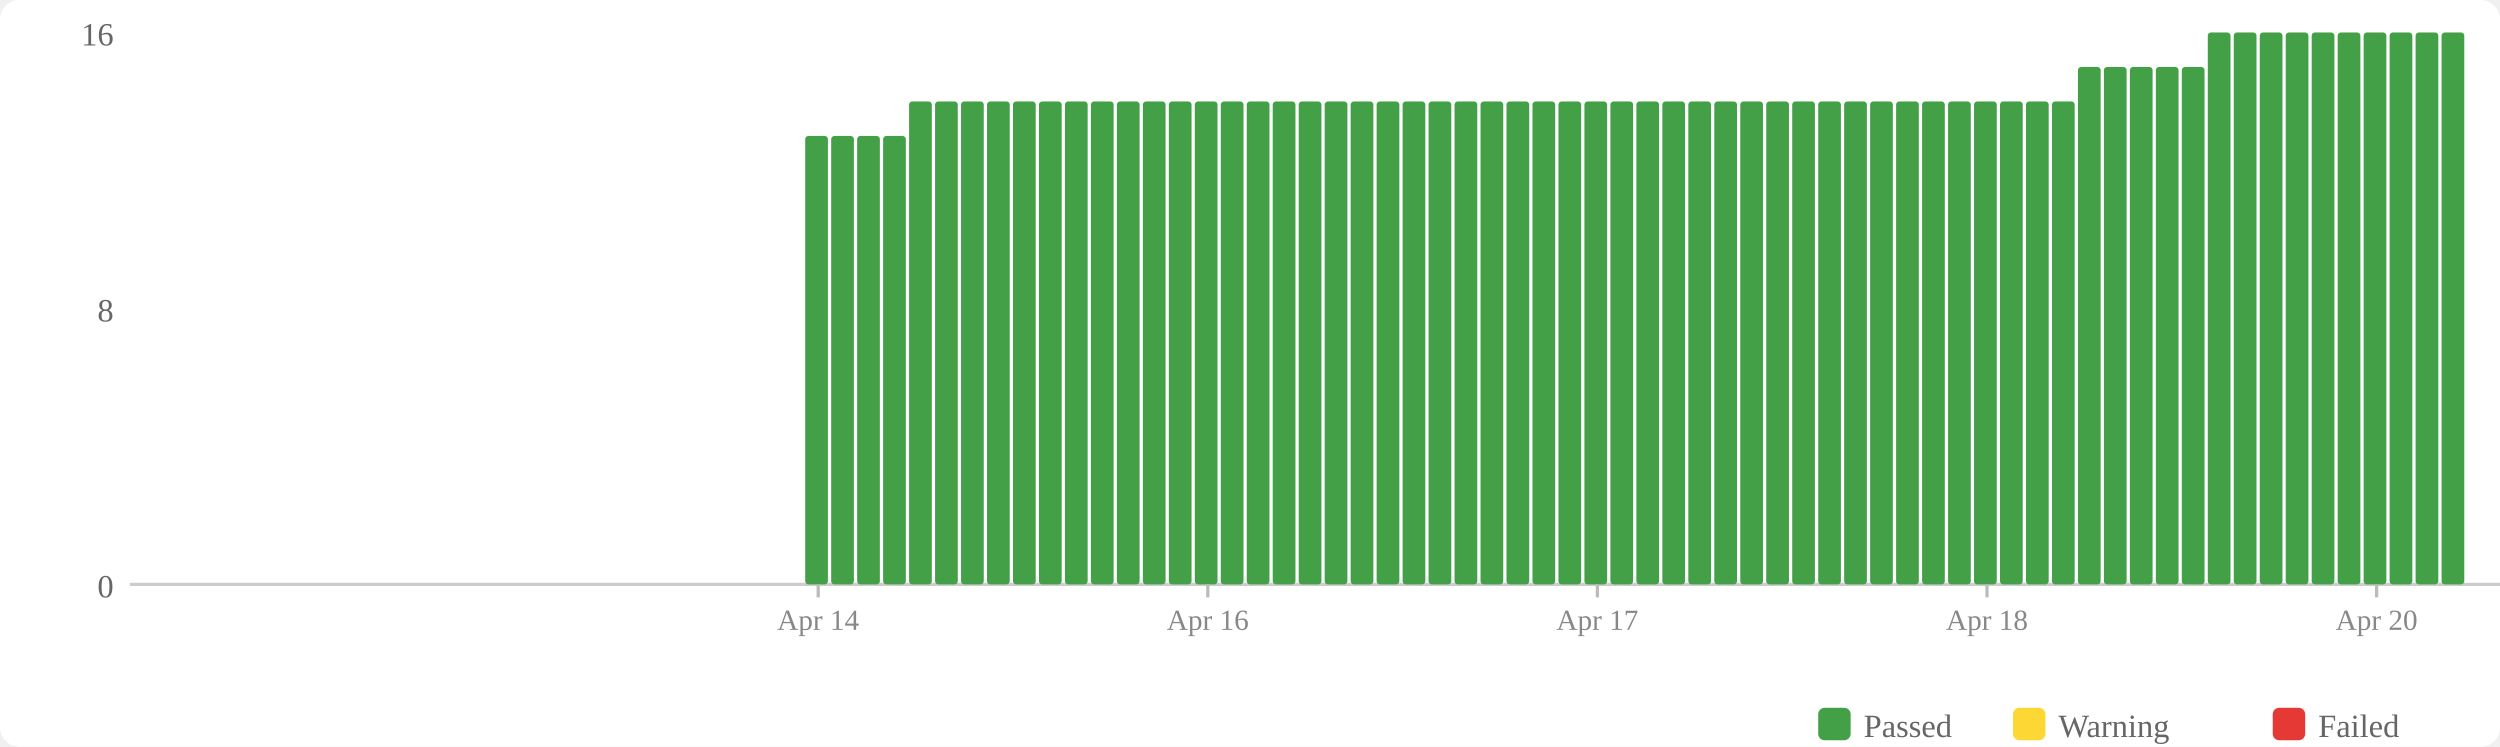
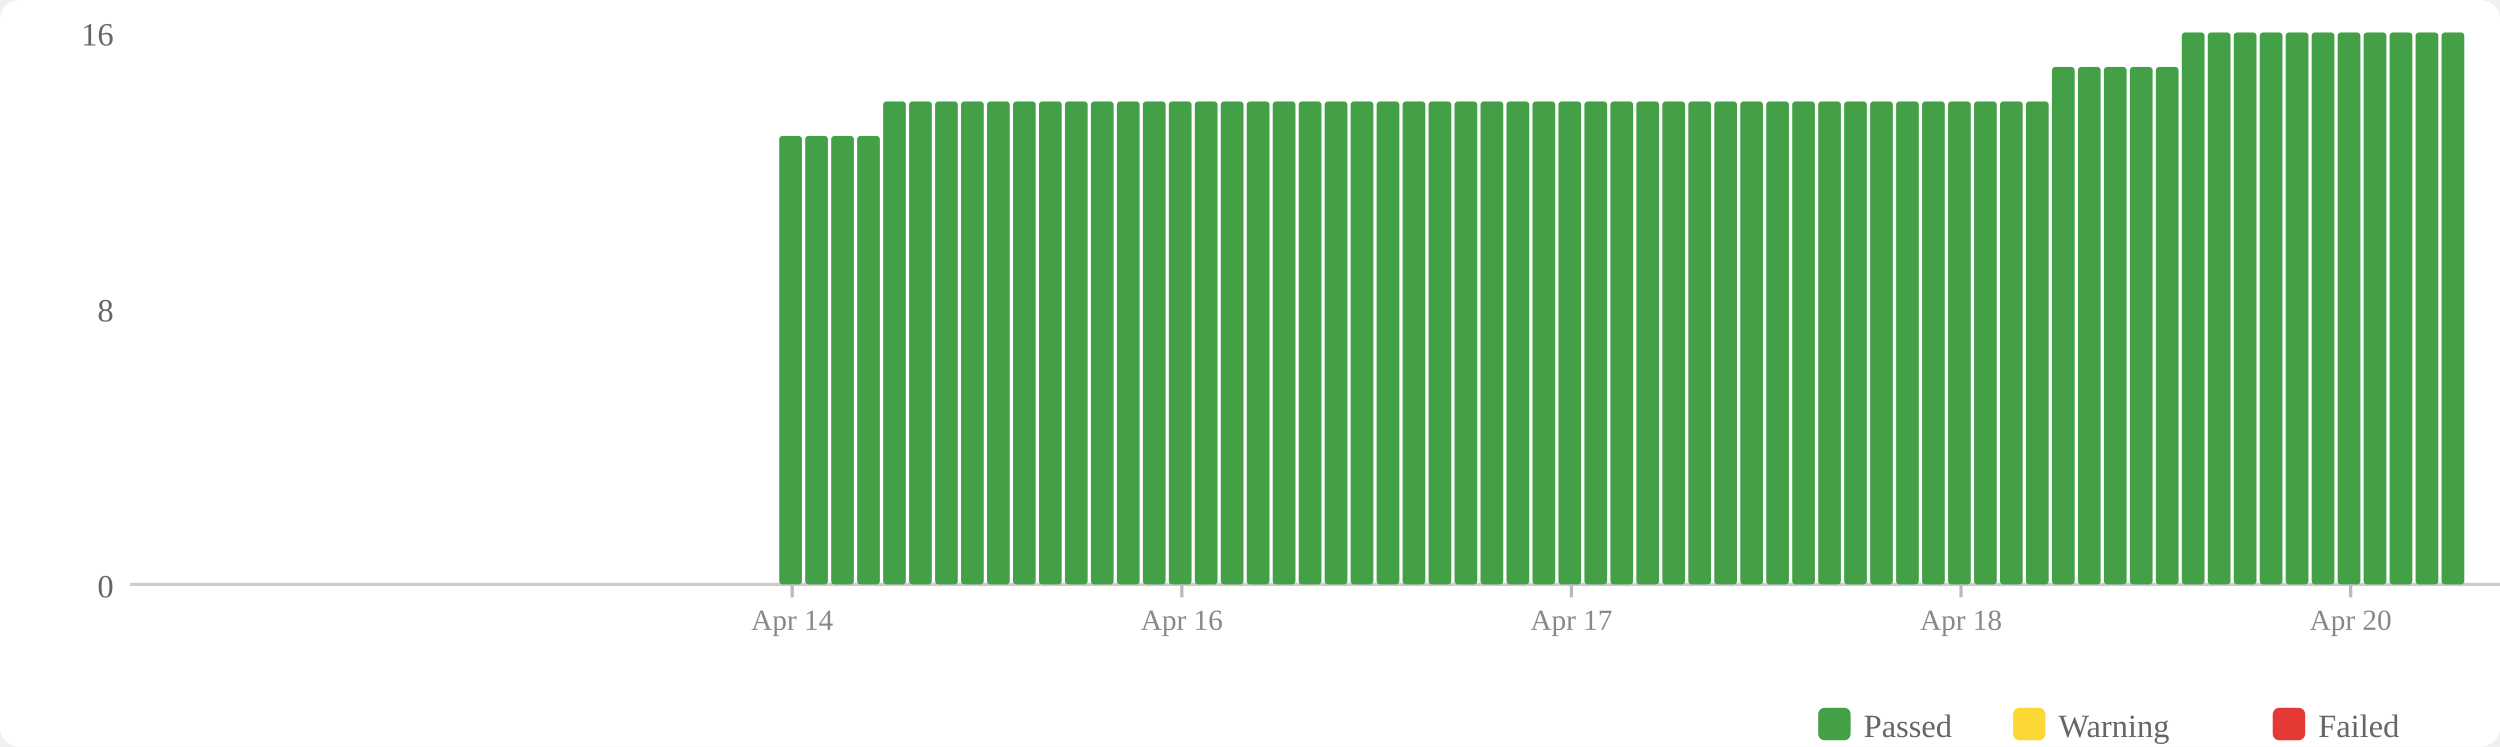
<svg xmlns="http://www.w3.org/2000/svg" width="770" height="230" viewBox="0 0 770 230">
  <rect width="770" height="230" fill="#fff" rx="6" />
  <rect x="560" y="218" width="10" height="10" fill="#43a047" rx="2" />
  <text x="574" y="227" font-size="10" fill="#666">Passed</text>
  <rect x="620" y="218" width="10" height="10" fill="#fdd835" rx="2" />
  <text x="634" y="227" font-size="10" fill="#666">Warning</text>
  <rect x="700" y="218" width="10" height="10" fill="#e53935" rx="2" />
  <text x="714" y="227" font-size="10" fill="#666">Failed</text>
  <text x="35" y="184" text-anchor="end" font-size="10" fill="#666">0</text>
  <text x="35" y="99" text-anchor="end" font-size="10" fill="#666">8</text>
  <text x="35" y="14" text-anchor="end" font-size="10" fill="#666">16</text>
  <line x1="40" y1="180" x2="770" y2="180" stroke="#ccc" stroke-width="1" />
+   <rect x="240" y="41.875" width="7" height="138.125" fill="#43a047" rx="1" />
  <rect x="248" y="41.875" width="7" height="138.125" fill="#43a047" rx="1" />
  <rect x="256" y="41.875" width="7" height="138.125" fill="#43a047" rx="1" />
  <rect x="264" y="41.875" width="7" height="138.125" fill="#43a047" rx="1" />
-   <rect x="272" y="41.875" width="7" height="138.125" fill="#43a047" rx="1" />
+   <rect x="272" y="31.25" width="7" height="148.75" fill="#43a047" rx="1" />
  <rect x="280" y="31.25" width="7" height="148.75" fill="#43a047" rx="1" />
  <rect x="288" y="31.25" width="7" height="148.75" fill="#43a047" rx="1" />
  <rect x="296" y="31.25" width="7" height="148.75" fill="#43a047" rx="1" />
  <rect x="304" y="31.25" width="7" height="148.75" fill="#43a047" rx="1" />
  <rect x="312" y="31.25" width="7" height="148.75" fill="#43a047" rx="1" />
  <rect x="320" y="31.25" width="7" height="148.75" fill="#43a047" rx="1" />
  <rect x="328" y="31.25" width="7" height="148.75" fill="#43a047" rx="1" />
  <rect x="336" y="31.25" width="7" height="148.75" fill="#43a047" rx="1" />
  <rect x="344" y="31.25" width="7" height="148.75" fill="#43a047" rx="1" />
  <rect x="352" y="31.25" width="7" height="148.75" fill="#43a047" rx="1" />
  <rect x="360" y="31.25" width="7" height="148.75" fill="#43a047" rx="1" />
  <rect x="368" y="31.25" width="7" height="148.75" fill="#43a047" rx="1" />
  <rect x="376" y="31.25" width="7" height="148.75" fill="#43a047" rx="1" />
  <rect x="384" y="31.25" width="7" height="148.75" fill="#43a047" rx="1" />
  <rect x="392" y="31.25" width="7" height="148.75" fill="#43a047" rx="1" />
  <rect x="400" y="31.25" width="7" height="148.75" fill="#43a047" rx="1" />
  <rect x="408" y="31.25" width="7" height="148.75" fill="#43a047" rx="1" />
  <rect x="416" y="31.25" width="7" height="148.75" fill="#43a047" rx="1" />
  <rect x="424" y="31.25" width="7" height="148.75" fill="#43a047" rx="1" />
  <rect x="432" y="31.25" width="7" height="148.75" fill="#43a047" rx="1" />
  <rect x="440" y="31.25" width="7" height="148.75" fill="#43a047" rx="1" />
  <rect x="448" y="31.25" width="7" height="148.75" fill="#43a047" rx="1" />
  <rect x="456" y="31.25" width="7" height="148.75" fill="#43a047" rx="1" />
  <rect x="464" y="31.25" width="7" height="148.75" fill="#43a047" rx="1" />
  <rect x="472" y="31.25" width="7" height="148.75" fill="#43a047" rx="1" />
  <rect x="480" y="31.25" width="7" height="148.75" fill="#43a047" rx="1" />
  <rect x="488" y="31.25" width="7" height="148.75" fill="#43a047" rx="1" />
  <rect x="496" y="31.25" width="7" height="148.75" fill="#43a047" rx="1" />
  <rect x="504" y="31.25" width="7" height="148.75" fill="#43a047" rx="1" />
  <rect x="512" y="31.25" width="7" height="148.75" fill="#43a047" rx="1" />
  <rect x="520" y="31.25" width="7" height="148.75" fill="#43a047" rx="1" />
  <rect x="528" y="31.25" width="7" height="148.75" fill="#43a047" rx="1" />
  <rect x="536" y="31.25" width="7" height="148.75" fill="#43a047" rx="1" />
  <rect x="544" y="31.25" width="7" height="148.75" fill="#43a047" rx="1" />
  <rect x="552" y="31.25" width="7" height="148.75" fill="#43a047" rx="1" />
  <rect x="560" y="31.25" width="7" height="148.75" fill="#43a047" rx="1" />
  <rect x="568" y="31.25" width="7" height="148.75" fill="#43a047" rx="1" />
  <rect x="576" y="31.25" width="7" height="148.75" fill="#43a047" rx="1" />
  <rect x="584" y="31.25" width="7" height="148.75" fill="#43a047" rx="1" />
  <rect x="592" y="31.25" width="7" height="148.75" fill="#43a047" rx="1" />
  <rect x="600" y="31.25" width="7" height="148.75" fill="#43a047" rx="1" />
  <rect x="608" y="31.25" width="7" height="148.75" fill="#43a047" rx="1" />
  <rect x="616" y="31.25" width="7" height="148.75" fill="#43a047" rx="1" />
  <rect x="624" y="31.25" width="7" height="148.75" fill="#43a047" rx="1" />
-   <rect x="632" y="31.25" width="7" height="148.75" fill="#43a047" rx="1" />
+   <rect x="632" y="20.625" width="7" height="159.375" fill="#43a047" rx="1" />
  <rect x="640" y="20.625" width="7" height="159.375" fill="#43a047" rx="1" />
  <rect x="648" y="20.625" width="7" height="159.375" fill="#43a047" rx="1" />
  <rect x="656" y="20.625" width="7" height="159.375" fill="#43a047" rx="1" />
  <rect x="664" y="20.625" width="7" height="159.375" fill="#43a047" rx="1" />
-   <rect x="672" y="20.625" width="7" height="159.375" fill="#43a047" rx="1" />
+   <rect x="672" y="10" width="7" height="170" fill="#43a047" rx="1" />
  <rect x="680" y="10" width="7" height="170" fill="#43a047" rx="1" />
  <rect x="688" y="10" width="7" height="170" fill="#43a047" rx="1" />
  <rect x="696" y="10" width="7" height="170" fill="#43a047" rx="1" />
  <rect x="704" y="10" width="7" height="170" fill="#43a047" rx="1" />
  <rect x="712" y="10" width="7" height="170" fill="#43a047" rx="1" />
  <rect x="720" y="10" width="7" height="170" fill="#43a047" rx="1" />
  <rect x="728" y="10" width="7" height="170" fill="#43a047" rx="1" />
  <rect x="736" y="10" width="7" height="170" fill="#43a047" rx="1" />
  <rect x="744" y="10" width="7" height="170" fill="#43a047" rx="1" />
  <rect x="752" y="10" width="7" height="170" fill="#43a047" rx="1" />
-   <line x1="252.0" y1="180" x2="252.0" y2="184" stroke="#bbb" stroke-width="1" />
-   <text x="252.0" y="194" text-anchor="middle" font-size="9" fill="#888">Apr 14</text>
-   <line x1="372.0" y1="180" x2="372.0" y2="184" stroke="#bbb" stroke-width="1" />
-   <text x="372.0" y="194" text-anchor="middle" font-size="9" fill="#888">Apr 16</text>
-   <line x1="492.0" y1="180" x2="492.0" y2="184" stroke="#bbb" stroke-width="1" />
-   <text x="492.0" y="194" text-anchor="middle" font-size="9" fill="#888">Apr 17</text>
-   <line x1="612.0" y1="180" x2="612.0" y2="184" stroke="#bbb" stroke-width="1" />
-   <text x="612.0" y="194" text-anchor="middle" font-size="9" fill="#888">Apr 18</text>
-   <line x1="732.0" y1="180" x2="732.0" y2="184" stroke="#bbb" stroke-width="1" />
-   <text x="732.0" y="194" text-anchor="middle" font-size="9" fill="#888">Apr 20</text>
+   <line x1="244.0" y1="180" x2="244.0" y2="184" stroke="#bbb" stroke-width="1" />
+   <text x="244.0" y="194" text-anchor="middle" font-size="9" fill="#888">Apr 14</text>
+   <line x1="364.0" y1="180" x2="364.0" y2="184" stroke="#bbb" stroke-width="1" />
+   <text x="364.0" y="194" text-anchor="middle" font-size="9" fill="#888">Apr 16</text>
+   <line x1="484.0" y1="180" x2="484.0" y2="184" stroke="#bbb" stroke-width="1" />
+   <text x="484.0" y="194" text-anchor="middle" font-size="9" fill="#888">Apr 17</text>
+   <line x1="604.0" y1="180" x2="604.0" y2="184" stroke="#bbb" stroke-width="1" />
+   <text x="604.0" y="194" text-anchor="middle" font-size="9" fill="#888">Apr 18</text>
+   <line x1="724.0" y1="180" x2="724.0" y2="184" stroke="#bbb" stroke-width="1" />
+   <text x="724.0" y="194" text-anchor="middle" font-size="9" fill="#888">Apr 20</text>
</svg>
